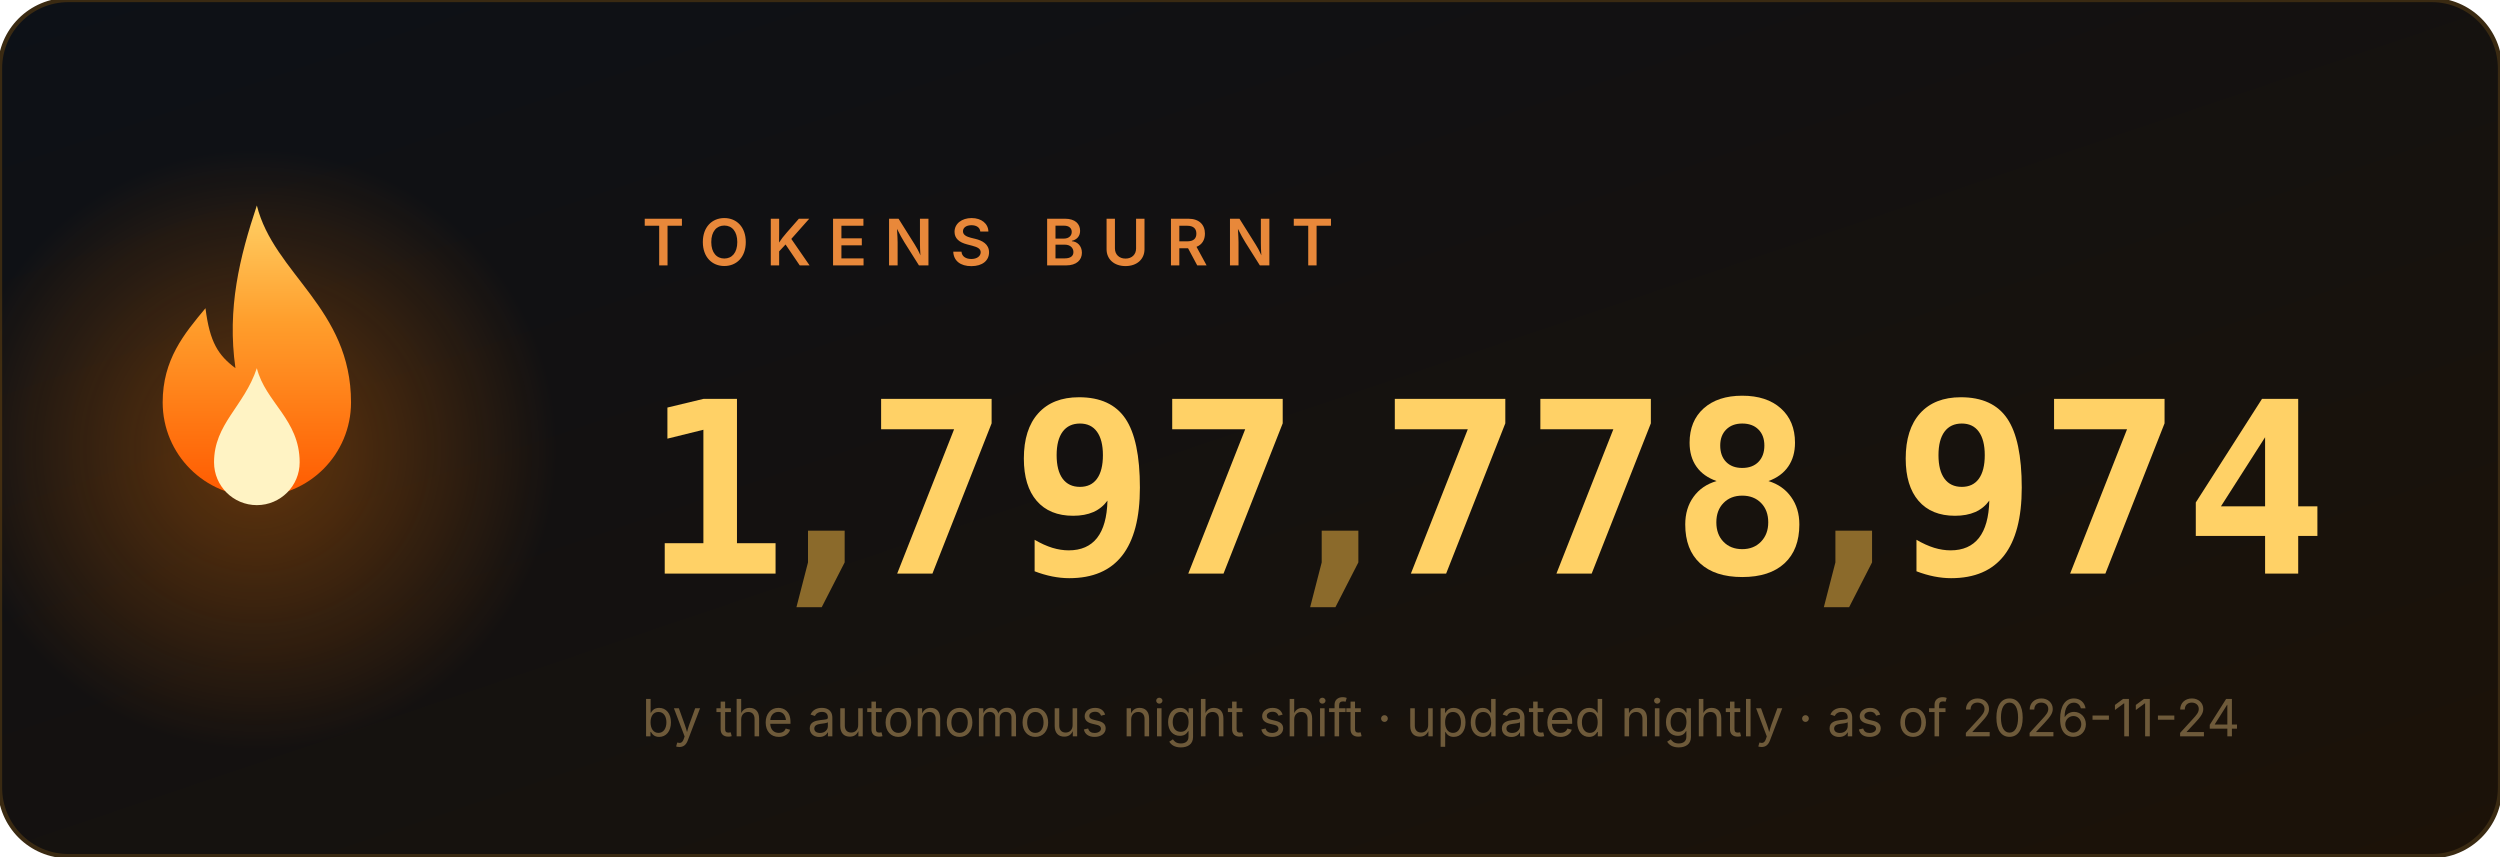
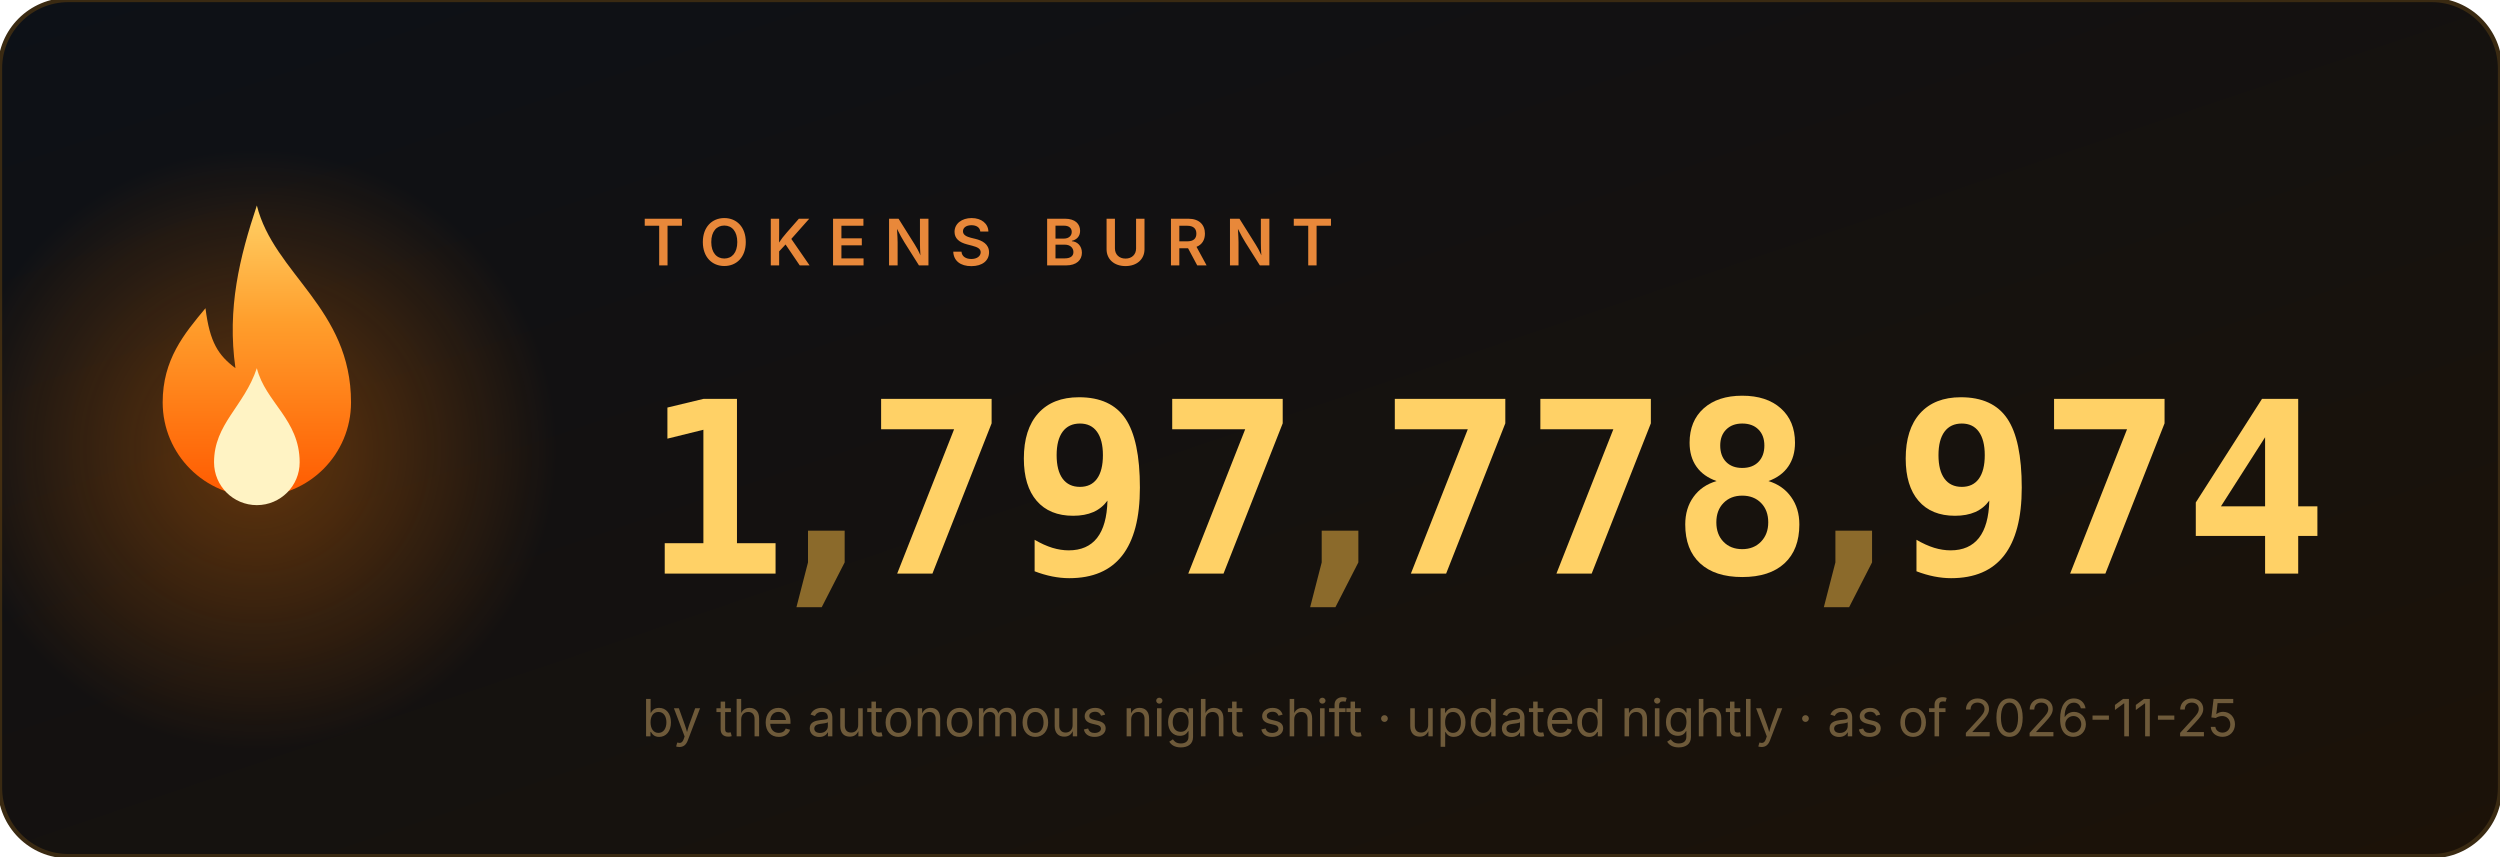
<svg xmlns="http://www.w3.org/2000/svg" width="584" height="200" viewBox="0 0 584 200" role="img" aria-label="1,797,778,974 tokens burnt">
  <style>
.num{font:700 56px ui-monospace,'Cascadia Code',Menlo,Consolas,monospace;fill:#ffd166}
.comma{fill:#8b6a2b}
.label{font:600 15px -apple-system,'Segoe UI',sans-serif;fill:#e8883a;letter-spacing:4px}
.sub{font:400 12px -apple-system,'Segoe UI',sans-serif;fill:#6e5a3a}
</style>
  <defs>
    <linearGradient id="bg" x1="0" y1="0" x2="1" y2="1">
      <stop offset="0" stop-color="#0d1117" />
      <stop offset="1" stop-color="#1c1208" />
    </linearGradient>
    <linearGradient id="fg" x1="0" y1="1" x2="0" y2="0">
      <stop offset="0" stop-color="#ff5a00" />
      <stop offset=".6" stop-color="#ff9e2c" />
      <stop offset="1" stop-color="#ffd166" />
    </linearGradient>
    <radialGradient id="halo">
      <stop offset="0" stop-color="#ff7b00" />
      <stop offset="1" stop-color="#ff7b00" stop-opacity="0" />
    </radialGradient>
  </defs>
  <rect width="584" height="200" rx="16" fill="url(#bg)" stroke="#3a2a12" />
  <circle cx="60" cy="105" r="70" fill="url(#halo)" opacity=".35">
    <animate attributeName="opacity" values=".25;.55;.25" dur="2.2s" repeatCount="indefinite" />
  </circle>
  <g transform="translate(60,128)">
    <g>
      <animateTransform attributeName="transform" type="scale" values="1 1;.95 1.1;1 1" dur="1.6s" repeatCount="indefinite" additive="sum" calcMode="spline" keySplines=".4 0 .6 1;.4 0 .6 1" />
      <path d="M0 -80c4 16 22 24 22 46a22 22 0 1 1-44 0c0-10 5-16 10-22 1 8 3 11 7 14-2-14 1-26 5-38z" fill="url(#fg)" />
      <path d="M0 -42c2 8 10 12 10 22a10 10 0 1 1-20 0c0-9 7-13 10-22z" fill="#fff3c4">
        <animateTransform attributeName="transform" type="scale" values="1 1;1.06 .92;1 1" dur="1.1s" repeatCount="indefinite" additive="sum" calcMode="spline" keySplines=".4 0 .6 1;.4 0 .6 1" />
      </path>
    </g>
  </g>
  <text x="150" y="62" class="label">TOKENS BURNT</text>
  <svg x="150" y="84" width="34" height="64" viewBox="0 0 34 64">
    <g transform="translate(0,-64)">
      <g>
        <animateTransform attributeName="transform" type="translate" values="0 64;0 64;0 0" keyTimes="0;0.000;1" dur="0.97s" begin="0s" fill="freeze" additive="sum" calcMode="spline" keySplines="0 0 1 1;.2 .7 .3 1" />
        <text x="17" y="50" class="num" text-anchor="middle">0</text>
        <text x="17" y="114" class="num" text-anchor="middle">1</text>
        <text x="17" y="178" class="num" text-anchor="middle">2</text>
        <text x="17" y="242" class="num" text-anchor="middle">3</text>
        <text x="17" y="306" class="num" text-anchor="middle">4</text>
        <text x="17" y="370" class="num" text-anchor="middle">5</text>
        <text x="17" y="434" class="num" text-anchor="middle">6</text>
        <text x="17" y="498" class="num" text-anchor="middle">7</text>
        <text x="17" y="562" class="num" text-anchor="middle">8</text>
        <text x="17" y="626" class="num" text-anchor="middle">9</text>
      </g>
    </g>
  </svg>
  <text x="193" y="134" class="num comma" text-anchor="middle">,</text>
  <svg x="202" y="84" width="34" height="64" viewBox="0 0 34 64">
    <g transform="translate(0,-448)">
      <g>
        <animateTransform attributeName="transform" type="translate" values="0 448;0 448;0 0" keyTimes="0;0.147;1" dur="1.63s" begin="0s" fill="freeze" additive="sum" calcMode="spline" keySplines="0 0 1 1;.2 .7 .3 1" />
        <text x="17" y="50" class="num" text-anchor="middle">0</text>
        <text x="17" y="114" class="num" text-anchor="middle">1</text>
        <text x="17" y="178" class="num" text-anchor="middle">2</text>
        <text x="17" y="242" class="num" text-anchor="middle">3</text>
        <text x="17" y="306" class="num" text-anchor="middle">4</text>
        <text x="17" y="370" class="num" text-anchor="middle">5</text>
        <text x="17" y="434" class="num" text-anchor="middle">6</text>
        <text x="17" y="498" class="num" text-anchor="middle">7</text>
        <text x="17" y="562" class="num" text-anchor="middle">8</text>
        <text x="17" y="626" class="num" text-anchor="middle">9</text>
      </g>
    </g>
  </svg>
  <svg x="236" y="84" width="34" height="64" viewBox="0 0 34 64">
    <g transform="translate(0,-576)">
      <g>
        <animateTransform attributeName="transform" type="translate" values="0 576;0 576;0 0" keyTimes="0;0.190;1" dur="1.89s" begin="0s" fill="freeze" additive="sum" calcMode="spline" keySplines="0 0 1 1;.2 .7 .3 1" />
        <text x="17" y="50" class="num" text-anchor="middle">0</text>
        <text x="17" y="114" class="num" text-anchor="middle">1</text>
        <text x="17" y="178" class="num" text-anchor="middle">2</text>
        <text x="17" y="242" class="num" text-anchor="middle">3</text>
        <text x="17" y="306" class="num" text-anchor="middle">4</text>
        <text x="17" y="370" class="num" text-anchor="middle">5</text>
        <text x="17" y="434" class="num" text-anchor="middle">6</text>
        <text x="17" y="498" class="num" text-anchor="middle">7</text>
        <text x="17" y="562" class="num" text-anchor="middle">8</text>
        <text x="17" y="626" class="num" text-anchor="middle">9</text>
      </g>
    </g>
  </svg>
  <svg x="270" y="84" width="34" height="64" viewBox="0 0 34 64">
    <g transform="translate(0,-448)">
      <g>
        <animateTransform attributeName="transform" type="translate" values="0 448;0 448;0 0" keyTimes="0;0.257;1" dur="1.87s" begin="0s" fill="freeze" additive="sum" calcMode="spline" keySplines="0 0 1 1;.2 .7 .3 1" />
        <text x="17" y="50" class="num" text-anchor="middle">0</text>
        <text x="17" y="114" class="num" text-anchor="middle">1</text>
        <text x="17" y="178" class="num" text-anchor="middle">2</text>
        <text x="17" y="242" class="num" text-anchor="middle">3</text>
        <text x="17" y="306" class="num" text-anchor="middle">4</text>
        <text x="17" y="370" class="num" text-anchor="middle">5</text>
        <text x="17" y="434" class="num" text-anchor="middle">6</text>
        <text x="17" y="498" class="num" text-anchor="middle">7</text>
        <text x="17" y="562" class="num" text-anchor="middle">8</text>
        <text x="17" y="626" class="num" text-anchor="middle">9</text>
      </g>
    </g>
  </svg>
  <text x="313" y="134" class="num comma" text-anchor="middle">,</text>
  <svg x="322" y="84" width="34" height="64" viewBox="0 0 34 64">
    <g transform="translate(0,-448)">
      <g>
        <animateTransform attributeName="transform" type="translate" values="0 448;0 448;0 0" keyTimes="0;0.341;1" dur="2.11s" begin="0s" fill="freeze" additive="sum" calcMode="spline" keySplines="0 0 1 1;.2 .7 .3 1" />
        <text x="17" y="50" class="num" text-anchor="middle">0</text>
        <text x="17" y="114" class="num" text-anchor="middle">1</text>
        <text x="17" y="178" class="num" text-anchor="middle">2</text>
        <text x="17" y="242" class="num" text-anchor="middle">3</text>
        <text x="17" y="306" class="num" text-anchor="middle">4</text>
        <text x="17" y="370" class="num" text-anchor="middle">5</text>
        <text x="17" y="434" class="num" text-anchor="middle">6</text>
        <text x="17" y="498" class="num" text-anchor="middle">7</text>
        <text x="17" y="562" class="num" text-anchor="middle">8</text>
        <text x="17" y="626" class="num" text-anchor="middle">9</text>
      </g>
    </g>
  </svg>
  <svg x="356" y="84" width="34" height="64" viewBox="0 0 34 64">
    <g transform="translate(0,-448)">
      <g>
        <animateTransform attributeName="transform" type="translate" values="0 448;0 448;0 0" keyTimes="0;0.377;1" dur="2.23s" begin="0s" fill="freeze" additive="sum" calcMode="spline" keySplines="0 0 1 1;.2 .7 .3 1" />
        <text x="17" y="50" class="num" text-anchor="middle">0</text>
        <text x="17" y="114" class="num" text-anchor="middle">1</text>
        <text x="17" y="178" class="num" text-anchor="middle">2</text>
        <text x="17" y="242" class="num" text-anchor="middle">3</text>
        <text x="17" y="306" class="num" text-anchor="middle">4</text>
        <text x="17" y="370" class="num" text-anchor="middle">5</text>
        <text x="17" y="434" class="num" text-anchor="middle">6</text>
        <text x="17" y="498" class="num" text-anchor="middle">7</text>
        <text x="17" y="562" class="num" text-anchor="middle">8</text>
        <text x="17" y="626" class="num" text-anchor="middle">9</text>
      </g>
    </g>
  </svg>
  <svg x="390" y="84" width="34" height="64" viewBox="0 0 34 64">
    <g transform="translate(0,-512)">
      <g>
        <animateTransform attributeName="transform" type="translate" values="0 512;0 512;0 0" keyTimes="0;0.397;1" dur="2.42s" begin="0s" fill="freeze" additive="sum" calcMode="spline" keySplines="0 0 1 1;.2 .7 .3 1" />
        <text x="17" y="50" class="num" text-anchor="middle">0</text>
        <text x="17" y="114" class="num" text-anchor="middle">1</text>
        <text x="17" y="178" class="num" text-anchor="middle">2</text>
        <text x="17" y="242" class="num" text-anchor="middle">3</text>
        <text x="17" y="306" class="num" text-anchor="middle">4</text>
        <text x="17" y="370" class="num" text-anchor="middle">5</text>
        <text x="17" y="434" class="num" text-anchor="middle">6</text>
        <text x="17" y="498" class="num" text-anchor="middle">7</text>
        <text x="17" y="562" class="num" text-anchor="middle">8</text>
        <text x="17" y="626" class="num" text-anchor="middle">9</text>
      </g>
    </g>
  </svg>
  <text x="433" y="134" class="num comma" text-anchor="middle">,</text>
  <svg x="442" y="84" width="34" height="64" viewBox="0 0 34 64">
    <g transform="translate(0,-576)">
      <g>
        <animateTransform attributeName="transform" type="translate" values="0 576;0 576;0 0" keyTimes="0;0.440;1" dur="2.73s" begin="0s" fill="freeze" additive="sum" calcMode="spline" keySplines="0 0 1 1;.2 .7 .3 1" />
        <text x="17" y="50" class="num" text-anchor="middle">0</text>
        <text x="17" y="114" class="num" text-anchor="middle">1</text>
        <text x="17" y="178" class="num" text-anchor="middle">2</text>
        <text x="17" y="242" class="num" text-anchor="middle">3</text>
        <text x="17" y="306" class="num" text-anchor="middle">4</text>
        <text x="17" y="370" class="num" text-anchor="middle">5</text>
        <text x="17" y="434" class="num" text-anchor="middle">6</text>
        <text x="17" y="498" class="num" text-anchor="middle">7</text>
        <text x="17" y="562" class="num" text-anchor="middle">8</text>
        <text x="17" y="626" class="num" text-anchor="middle">9</text>
      </g>
    </g>
  </svg>
  <svg x="476" y="84" width="34" height="64" viewBox="0 0 34 64">
    <g transform="translate(0,-448)">
      <g>
        <animateTransform attributeName="transform" type="translate" values="0 448;0 448;0 0" keyTimes="0;0.487;1" dur="2.71s" begin="0s" fill="freeze" additive="sum" calcMode="spline" keySplines="0 0 1 1;.2 .7 .3 1" />
        <text x="17" y="50" class="num" text-anchor="middle">0</text>
        <text x="17" y="114" class="num" text-anchor="middle">1</text>
        <text x="17" y="178" class="num" text-anchor="middle">2</text>
        <text x="17" y="242" class="num" text-anchor="middle">3</text>
        <text x="17" y="306" class="num" text-anchor="middle">4</text>
        <text x="17" y="370" class="num" text-anchor="middle">5</text>
        <text x="17" y="434" class="num" text-anchor="middle">6</text>
        <text x="17" y="498" class="num" text-anchor="middle">7</text>
        <text x="17" y="562" class="num" text-anchor="middle">8</text>
        <text x="17" y="626" class="num" text-anchor="middle">9</text>
      </g>
    </g>
  </svg>
  <svg x="510" y="84" width="34" height="64" viewBox="0 0 34 64">
    <g transform="translate(0,-256)">
      <g>
        <animateTransform attributeName="transform" type="translate" values="0 256;0 256;0 0" keyTimes="0;0.550;1" dur="2.62s" begin="0s" fill="freeze" additive="sum" calcMode="spline" keySplines="0 0 1 1;.2 .7 .3 1" />
        <text x="17" y="50" class="num" text-anchor="middle">0</text>
        <text x="17" y="114" class="num" text-anchor="middle">1</text>
        <text x="17" y="178" class="num" text-anchor="middle">2</text>
        <text x="17" y="242" class="num" text-anchor="middle">3</text>
        <text x="17" y="306" class="num" text-anchor="middle">4</text>
        <text x="17" y="370" class="num" text-anchor="middle">5</text>
        <text x="17" y="434" class="num" text-anchor="middle">6</text>
        <text x="17" y="498" class="num" text-anchor="middle">7</text>
        <text x="17" y="562" class="num" text-anchor="middle">8</text>
        <text x="17" y="626" class="num" text-anchor="middle">9</text>
      </g>
    </g>
  </svg>
-   <text x="150" y="172" class="sub">by the autonomous night shift · updated nightly · as of 2026-11-24</text>
+   <text x="150" y="172" class="sub">by the autonomous night shift · updated nightly · as of 2026-11-25</text>
</svg>
